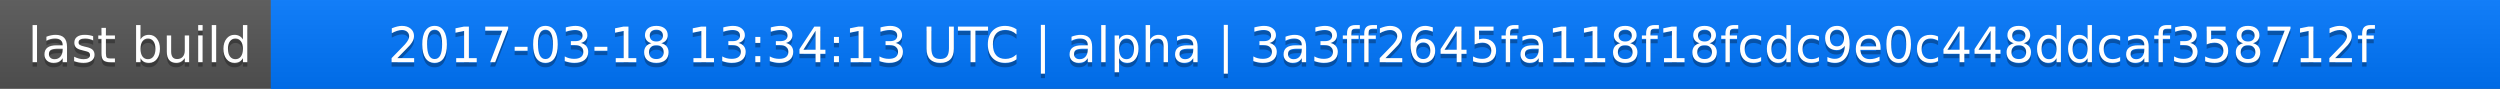
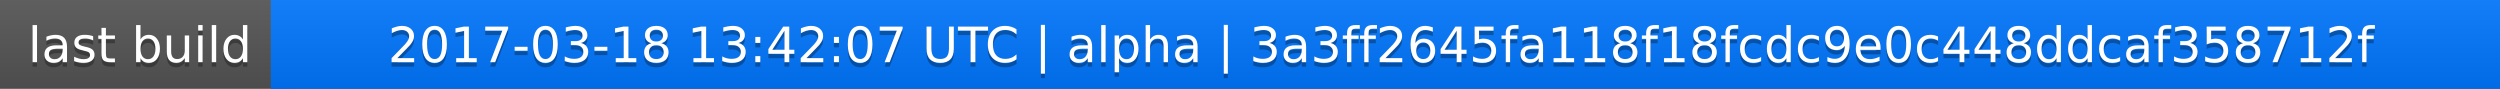
<svg xmlns="http://www.w3.org/2000/svg" width="563" height="20">
  <linearGradient id="a" x2="0" y2="100%">
    <stop offset="0" stop-color="#bbb" stop-opacity=".1" />
    <stop offset="1" stop-opacity=".1" />
  </linearGradient>
  <rect rx="0" width="563" height="20" fill="#555" />
  <rect rx="0" x="61" width="502" height="20" fill="#07f" />
  <path fill="#07f" d="M61 0h4v20h-4z" />
  <rect rx="0" width="563" height="20" fill="url(#a)" />
  <g fill="#fff" text-anchor="middle" font-family="DejaVu Sans,Verdana,Geneva,sans-serif" font-size="11">
    <text x="31.5" y="15" fill="#010101" fill-opacity=".3">last build</text>
    <text x="31.5" y="14">last build</text>
-     <text x="311" y="15" fill="#010101" fill-opacity=".3">2017-03-18 13:34:13 UTC | alpha | 3a3ff2645fa118f18fcdc9e0c448ddcaf358712f</text>
-     <text x="311" y="14">2017-03-18 13:34:13 UTC | alpha | 3a3ff2645fa118f18fcdc9e0c448ddcaf358712f</text>
+     <text x="311" y="15" fill="#010101" fill-opacity=".3">2017-03-18 13:42:07 UTC | alpha | 3a3ff2645fa118f18fcdc9e0c448ddcaf358712f</text>
+     <text x="311" y="14">2017-03-18 13:42:07 UTC | alpha | 3a3ff2645fa118f18fcdc9e0c448ddcaf358712f</text>
  </g>
</svg>
